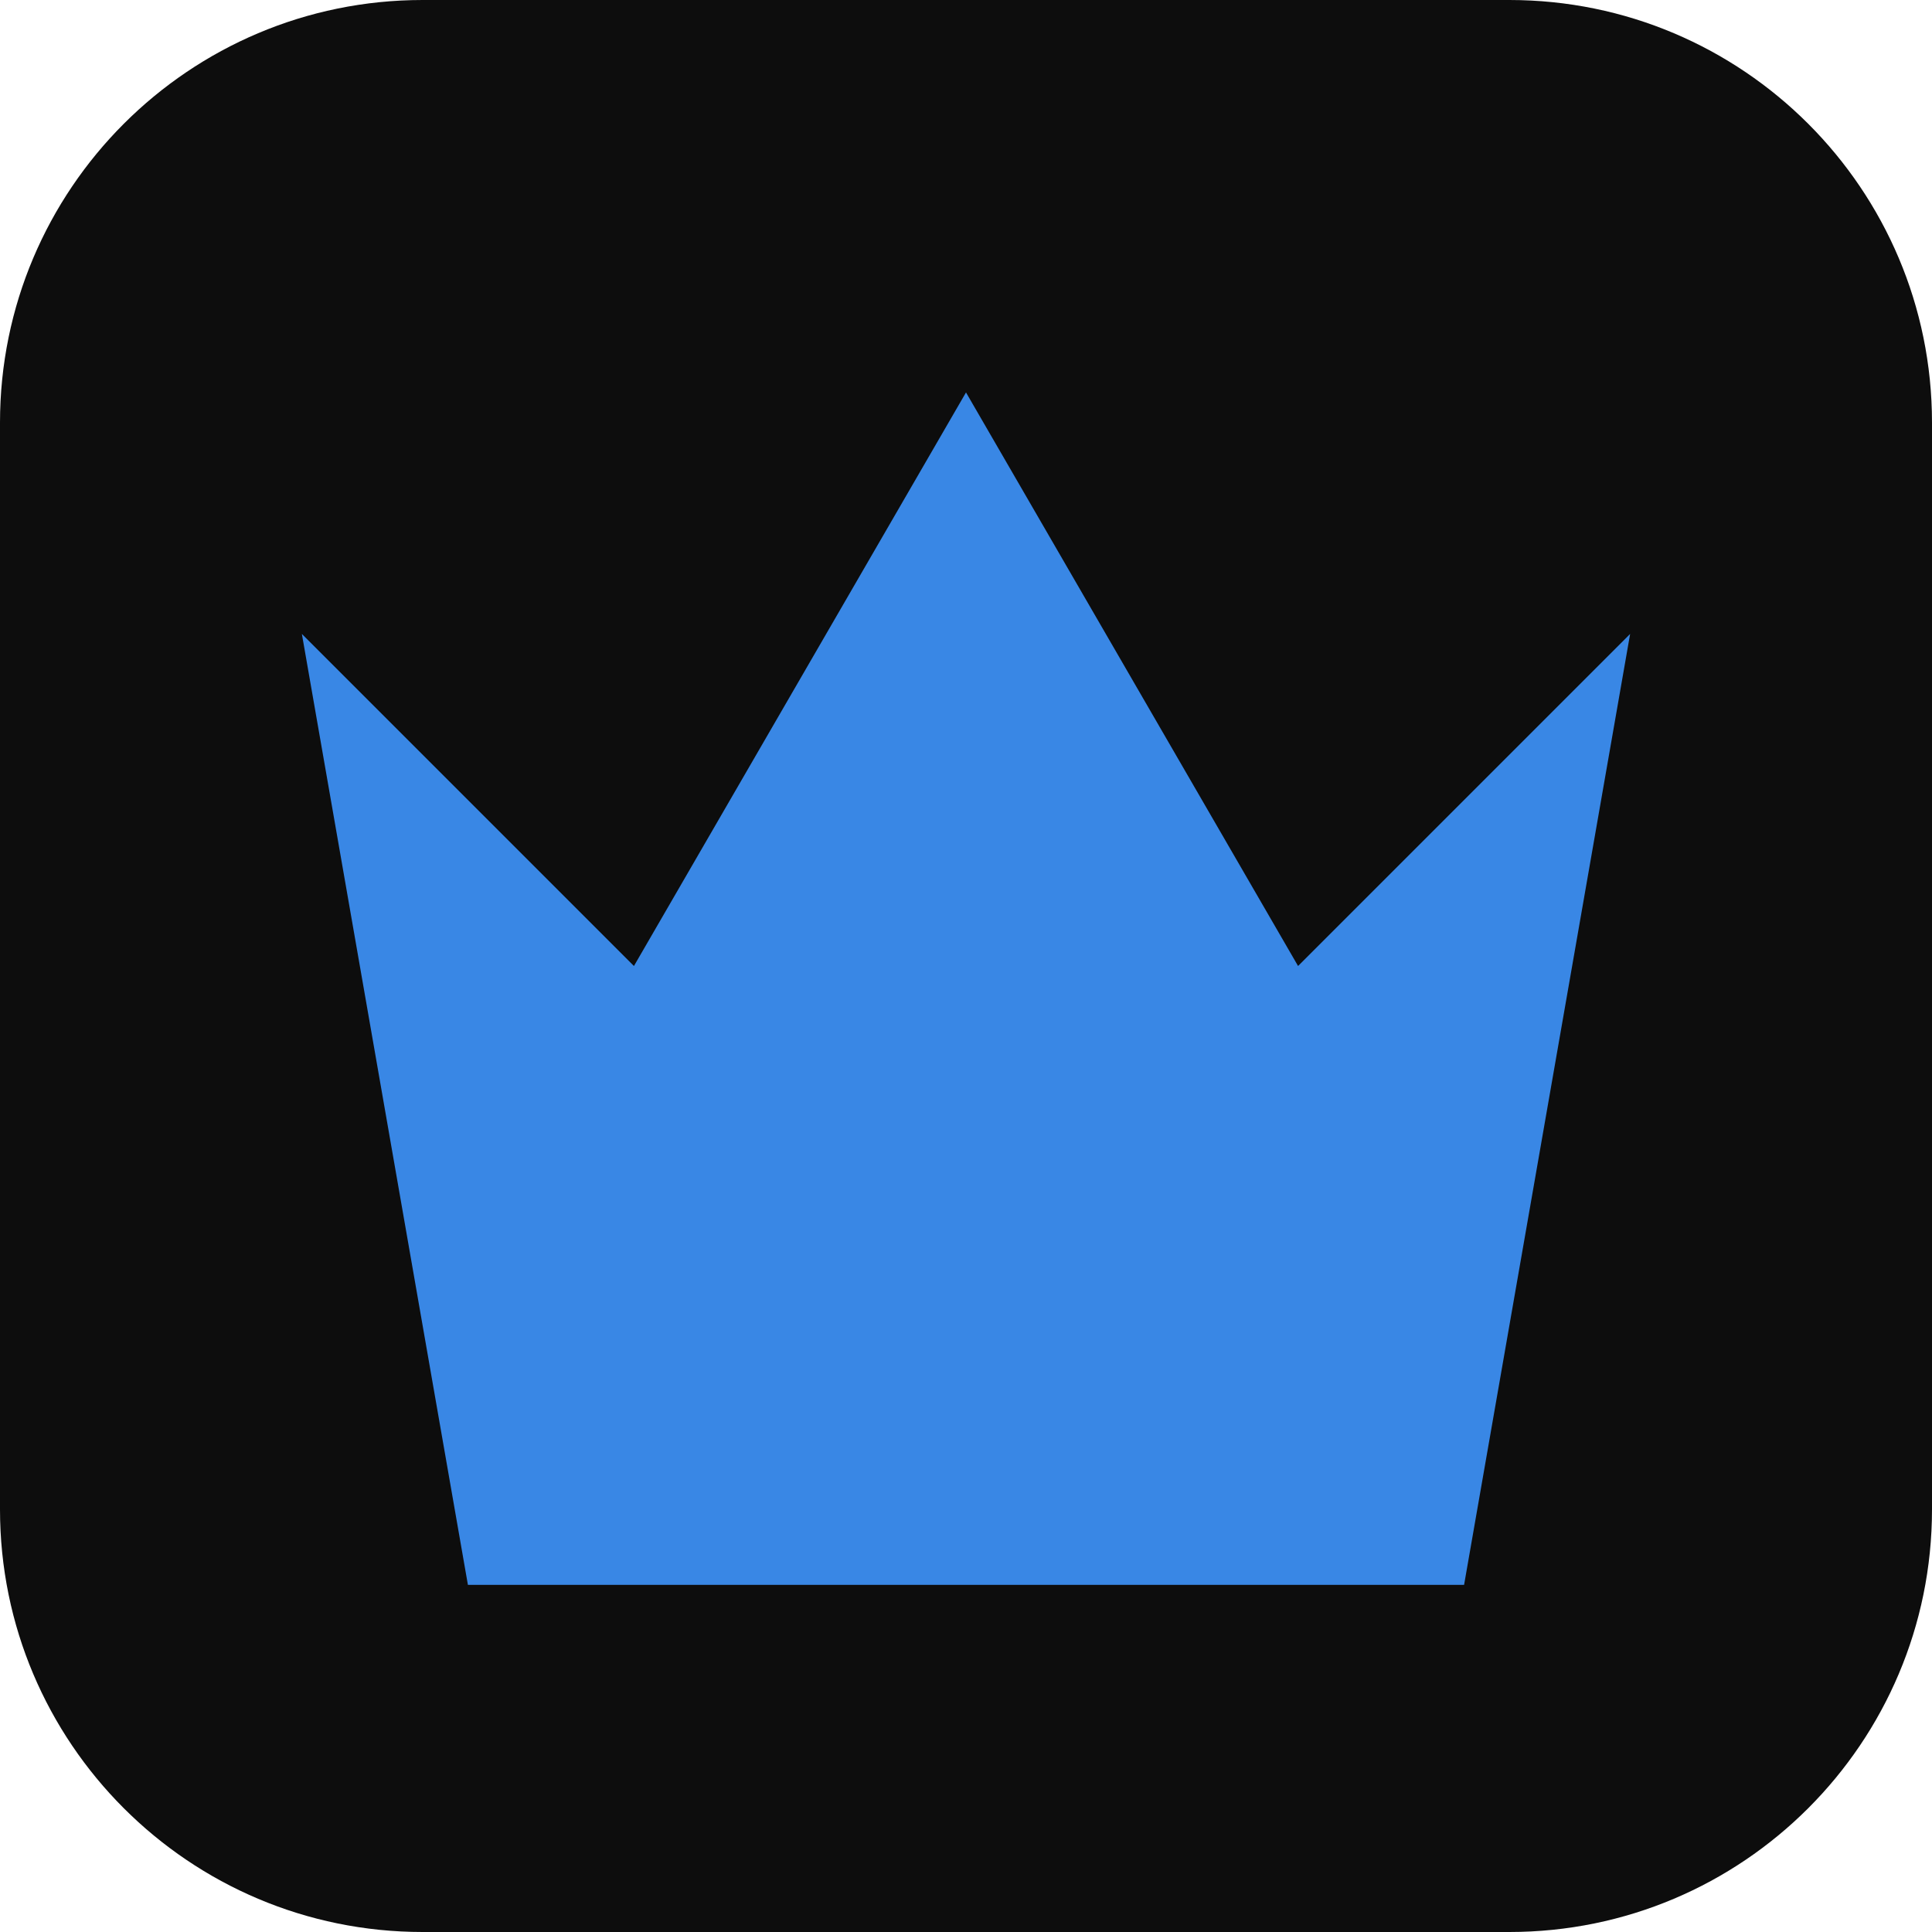
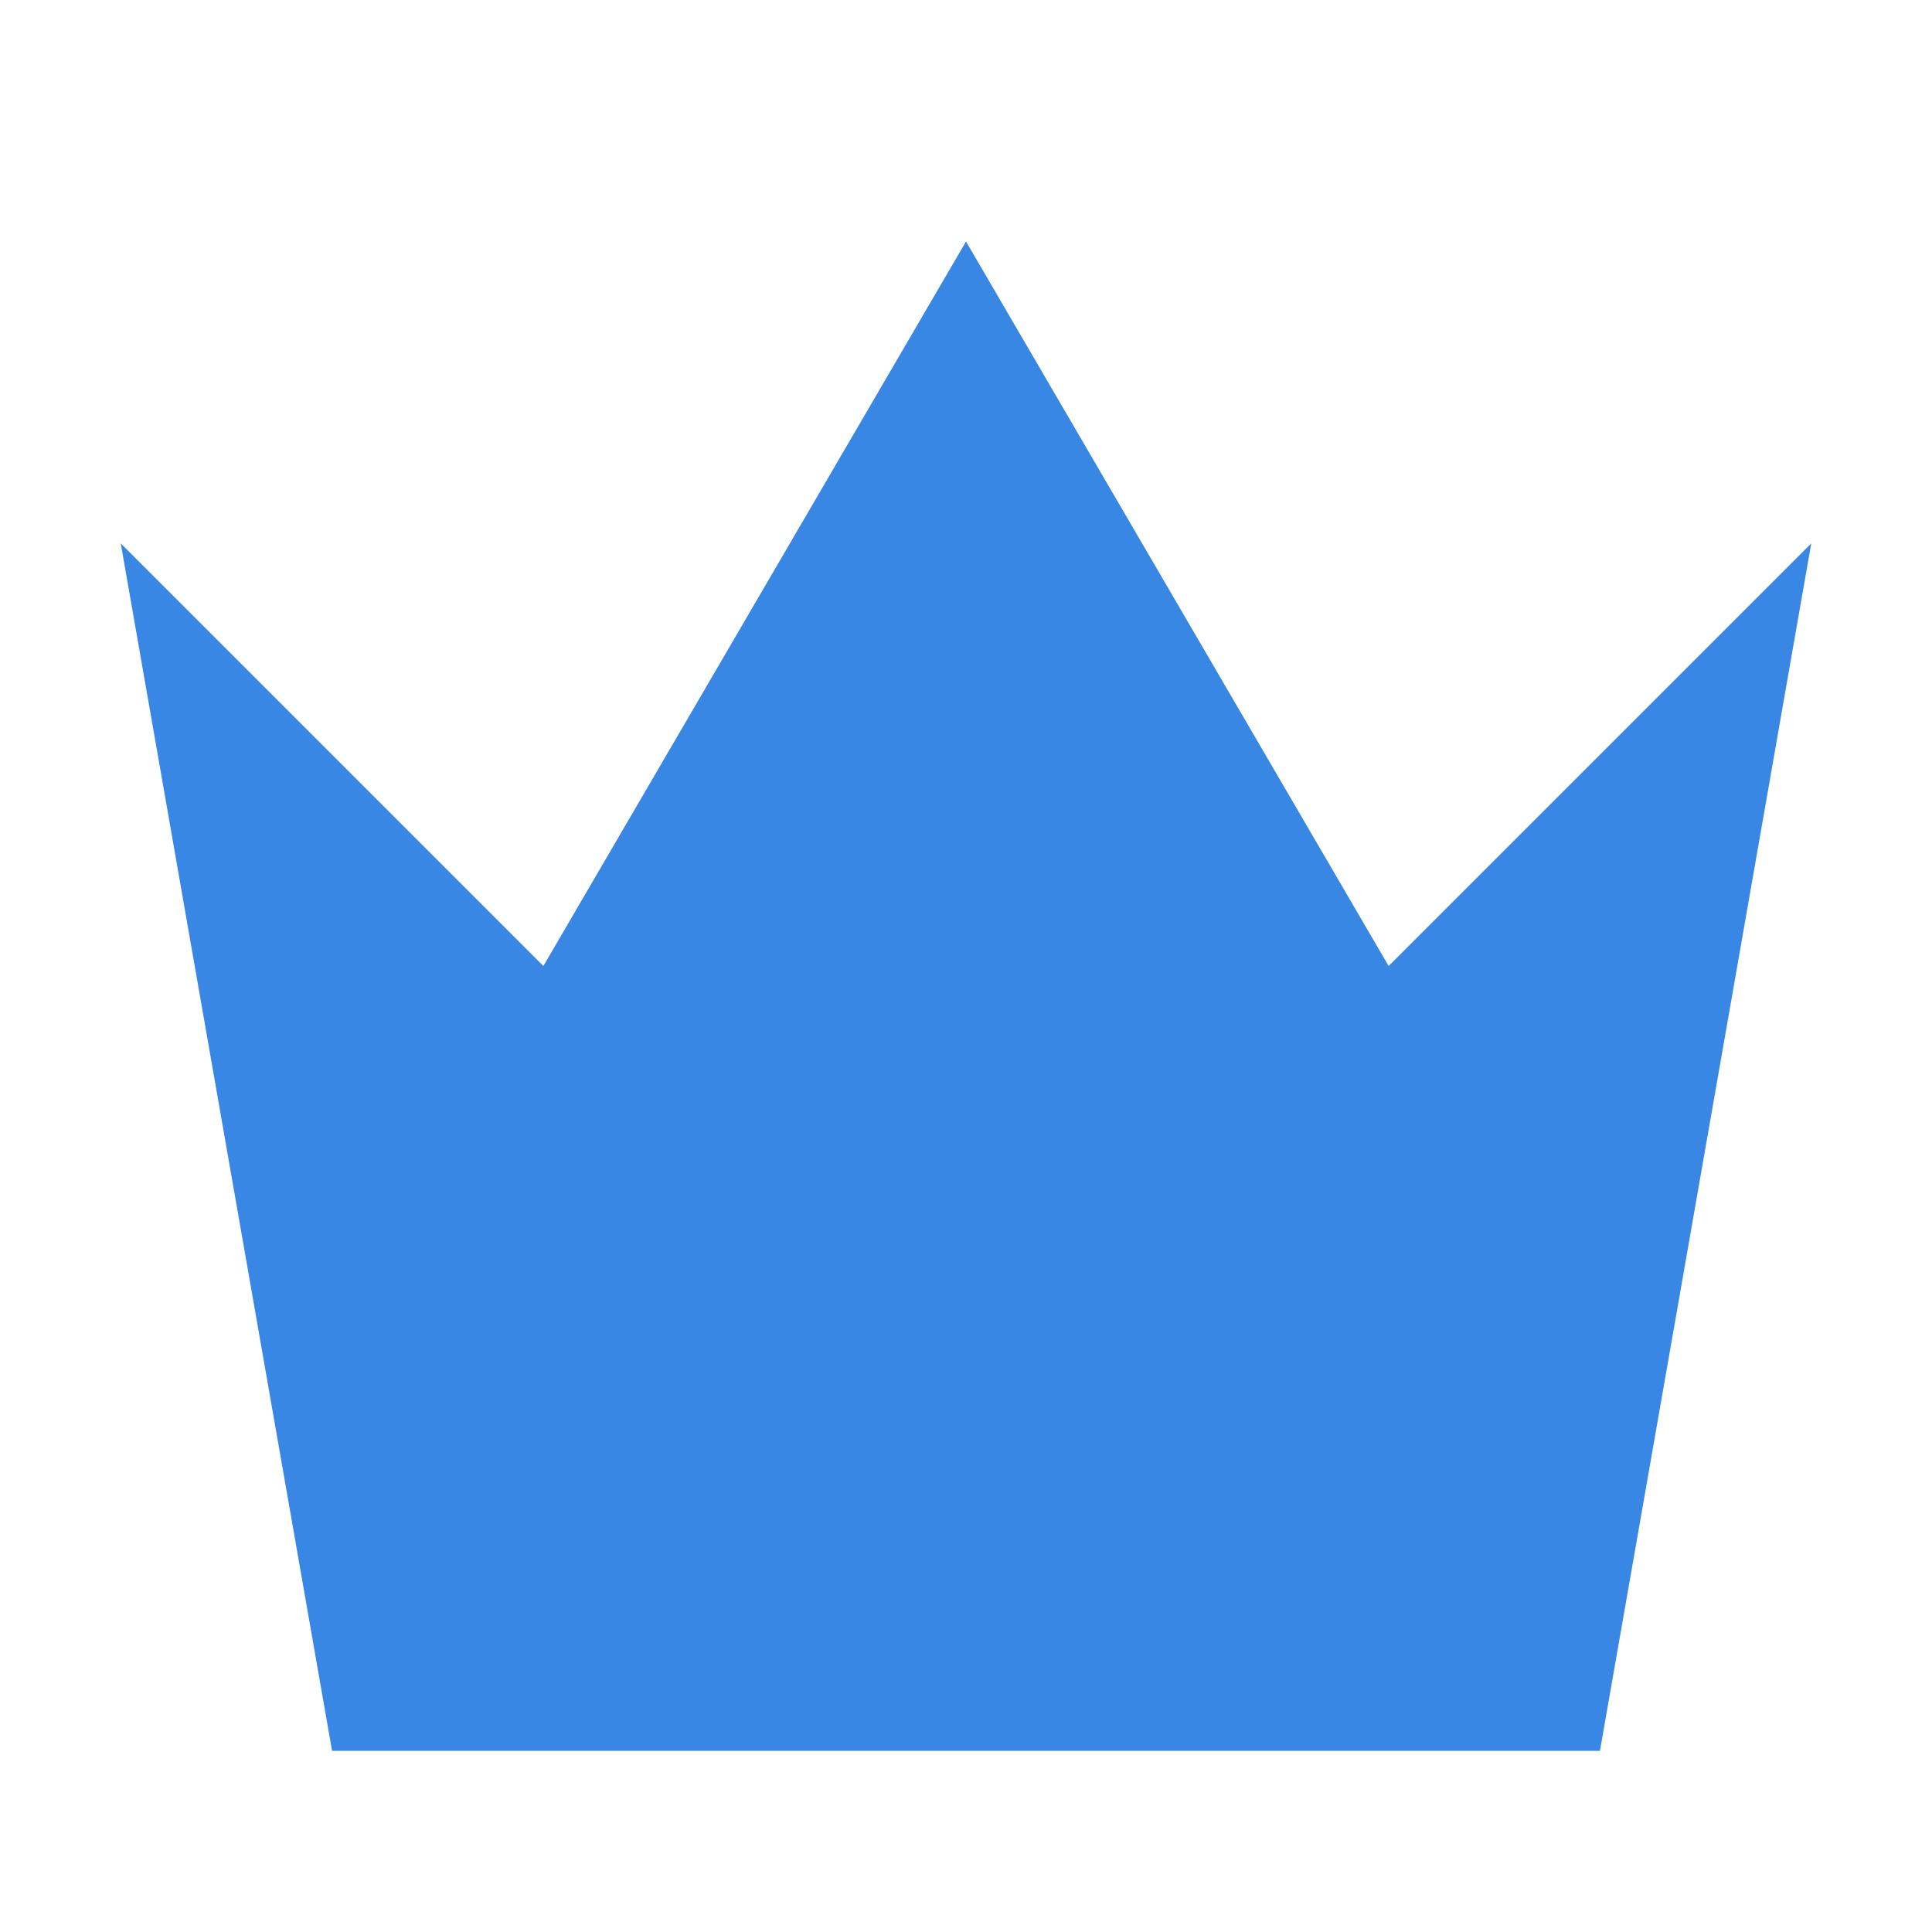
<svg xmlns="http://www.w3.org/2000/svg" viewBox="0 0 64 64" width="64" height="64">
-   <rect width="64" height="64" rx="14" fill="#0d0d0d" />
-   <path d="M10 21l11 11 11-19 11 19 11-11-5.5 31.5H15.5z" fill="#3987e5" />
+   <path d="M4 18l14 14 14-24 14 24 14-14-7 40H11z" fill="#3987e5" />
</svg>
